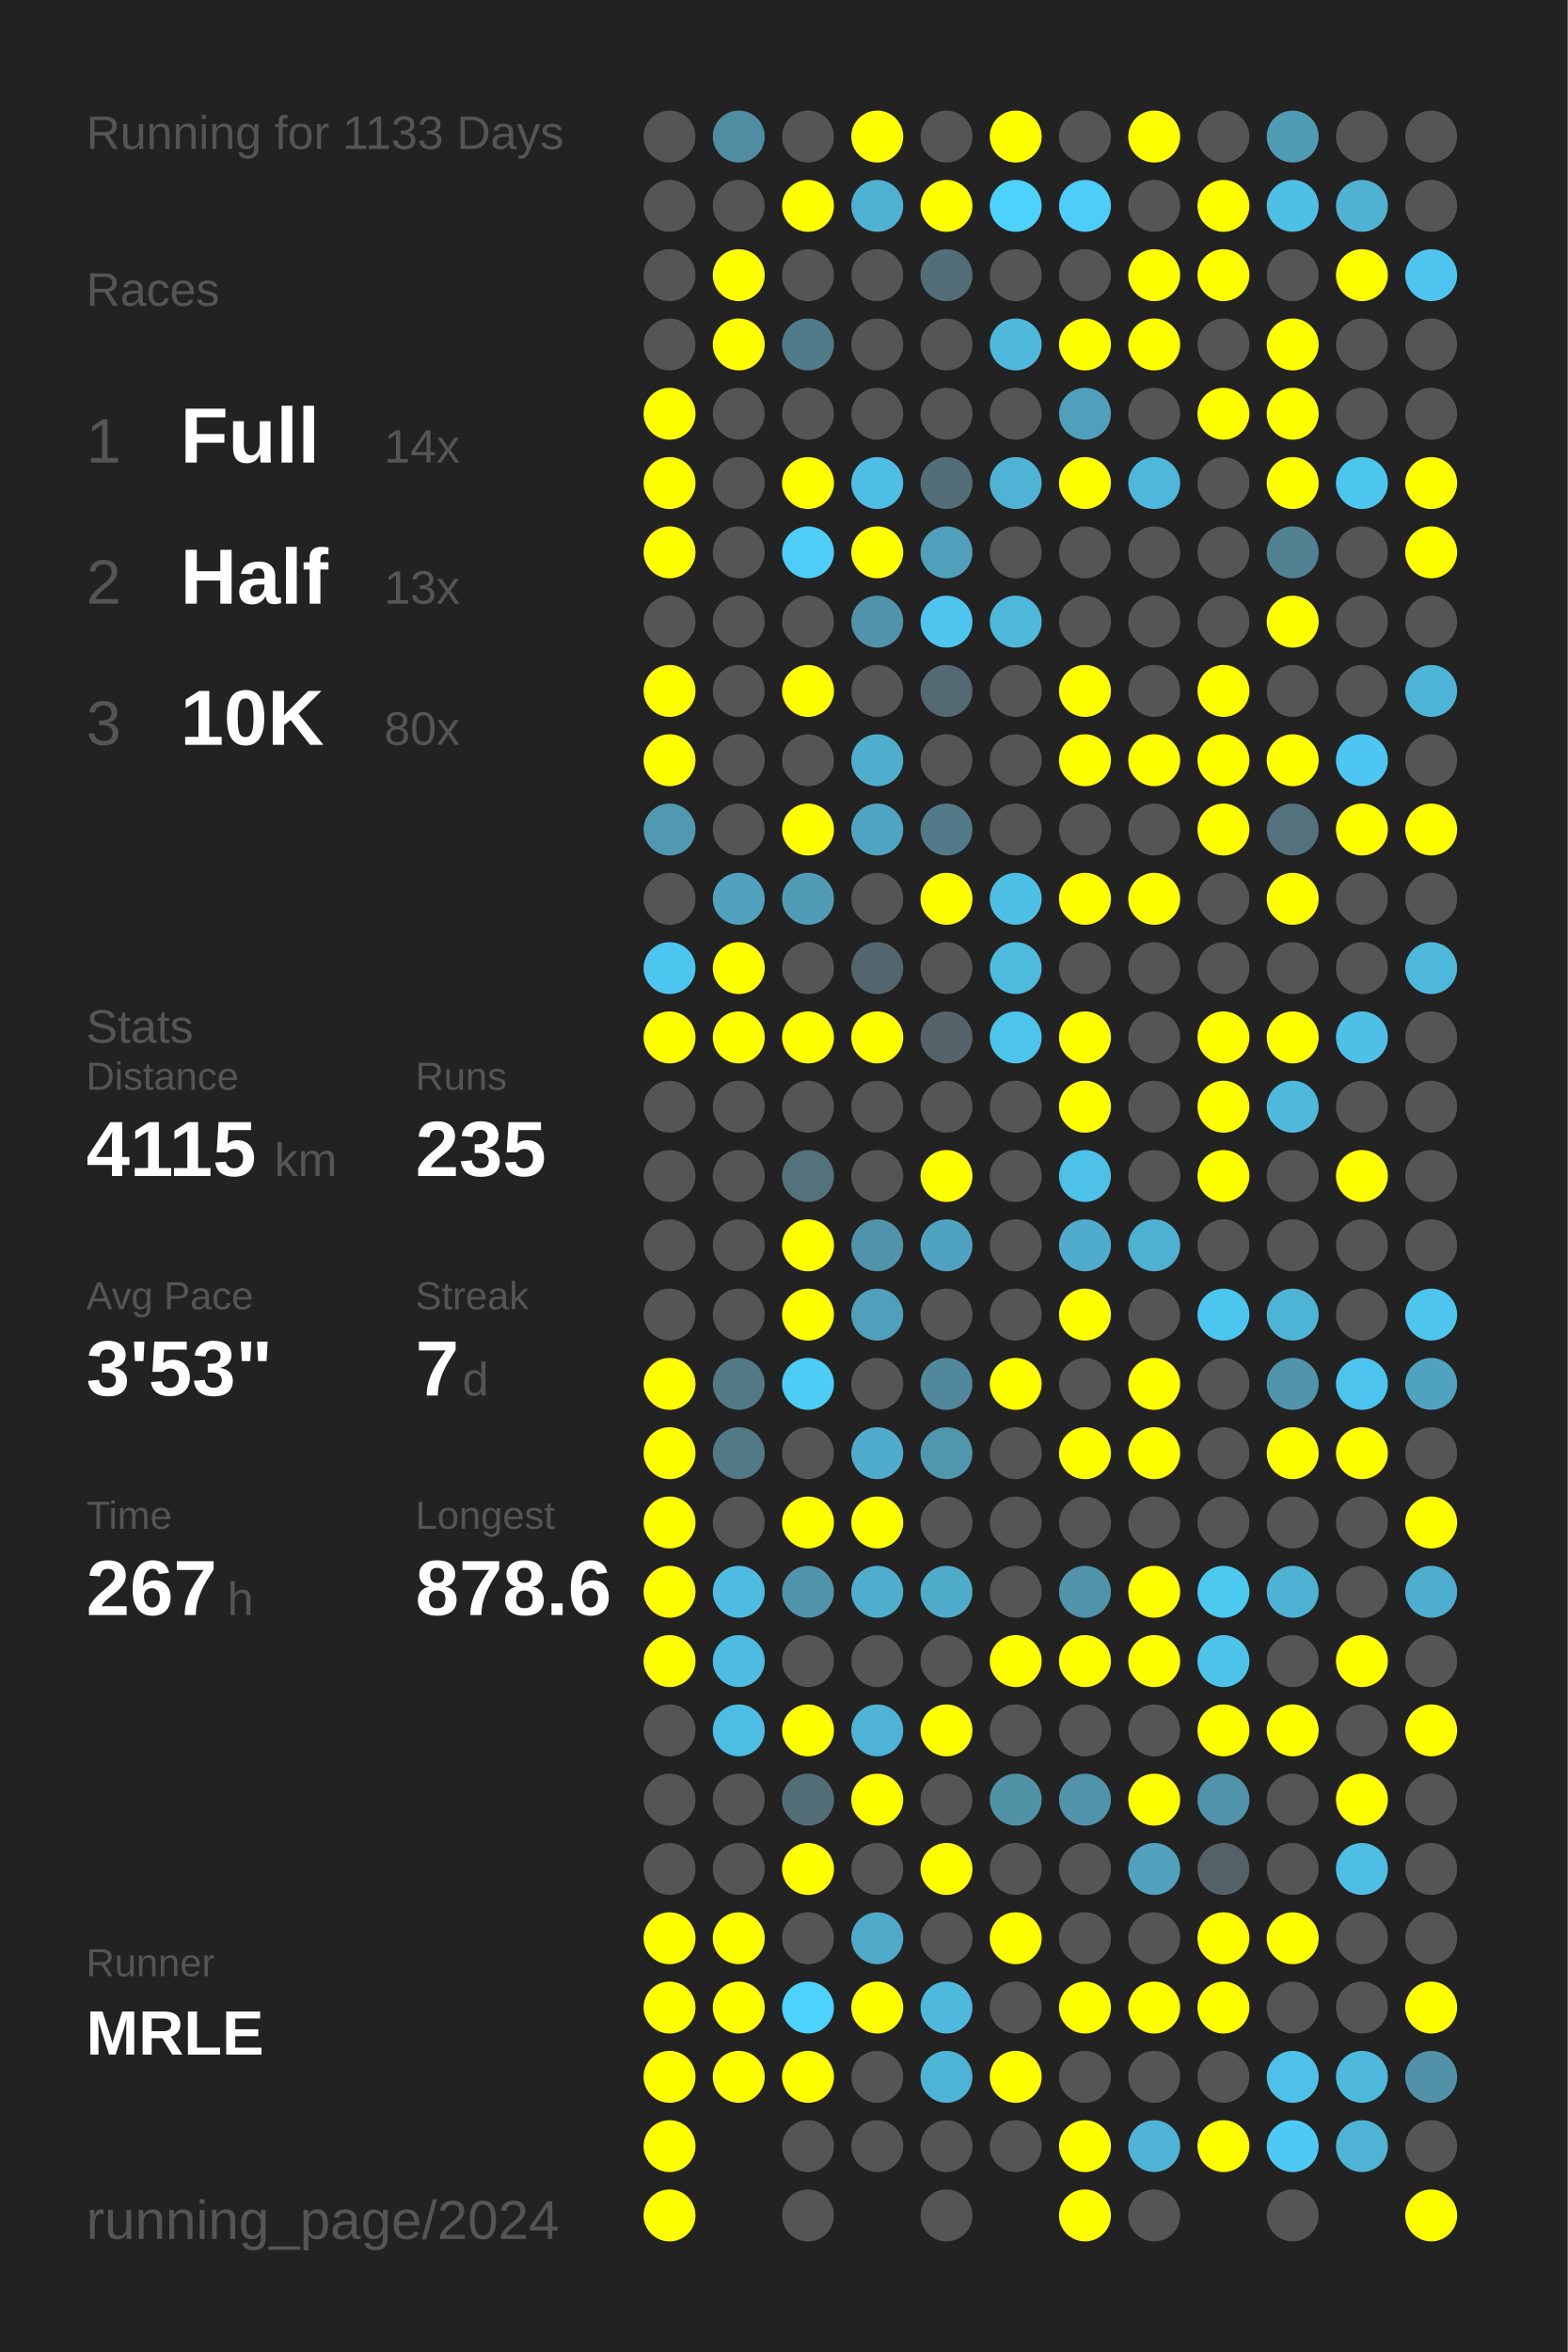
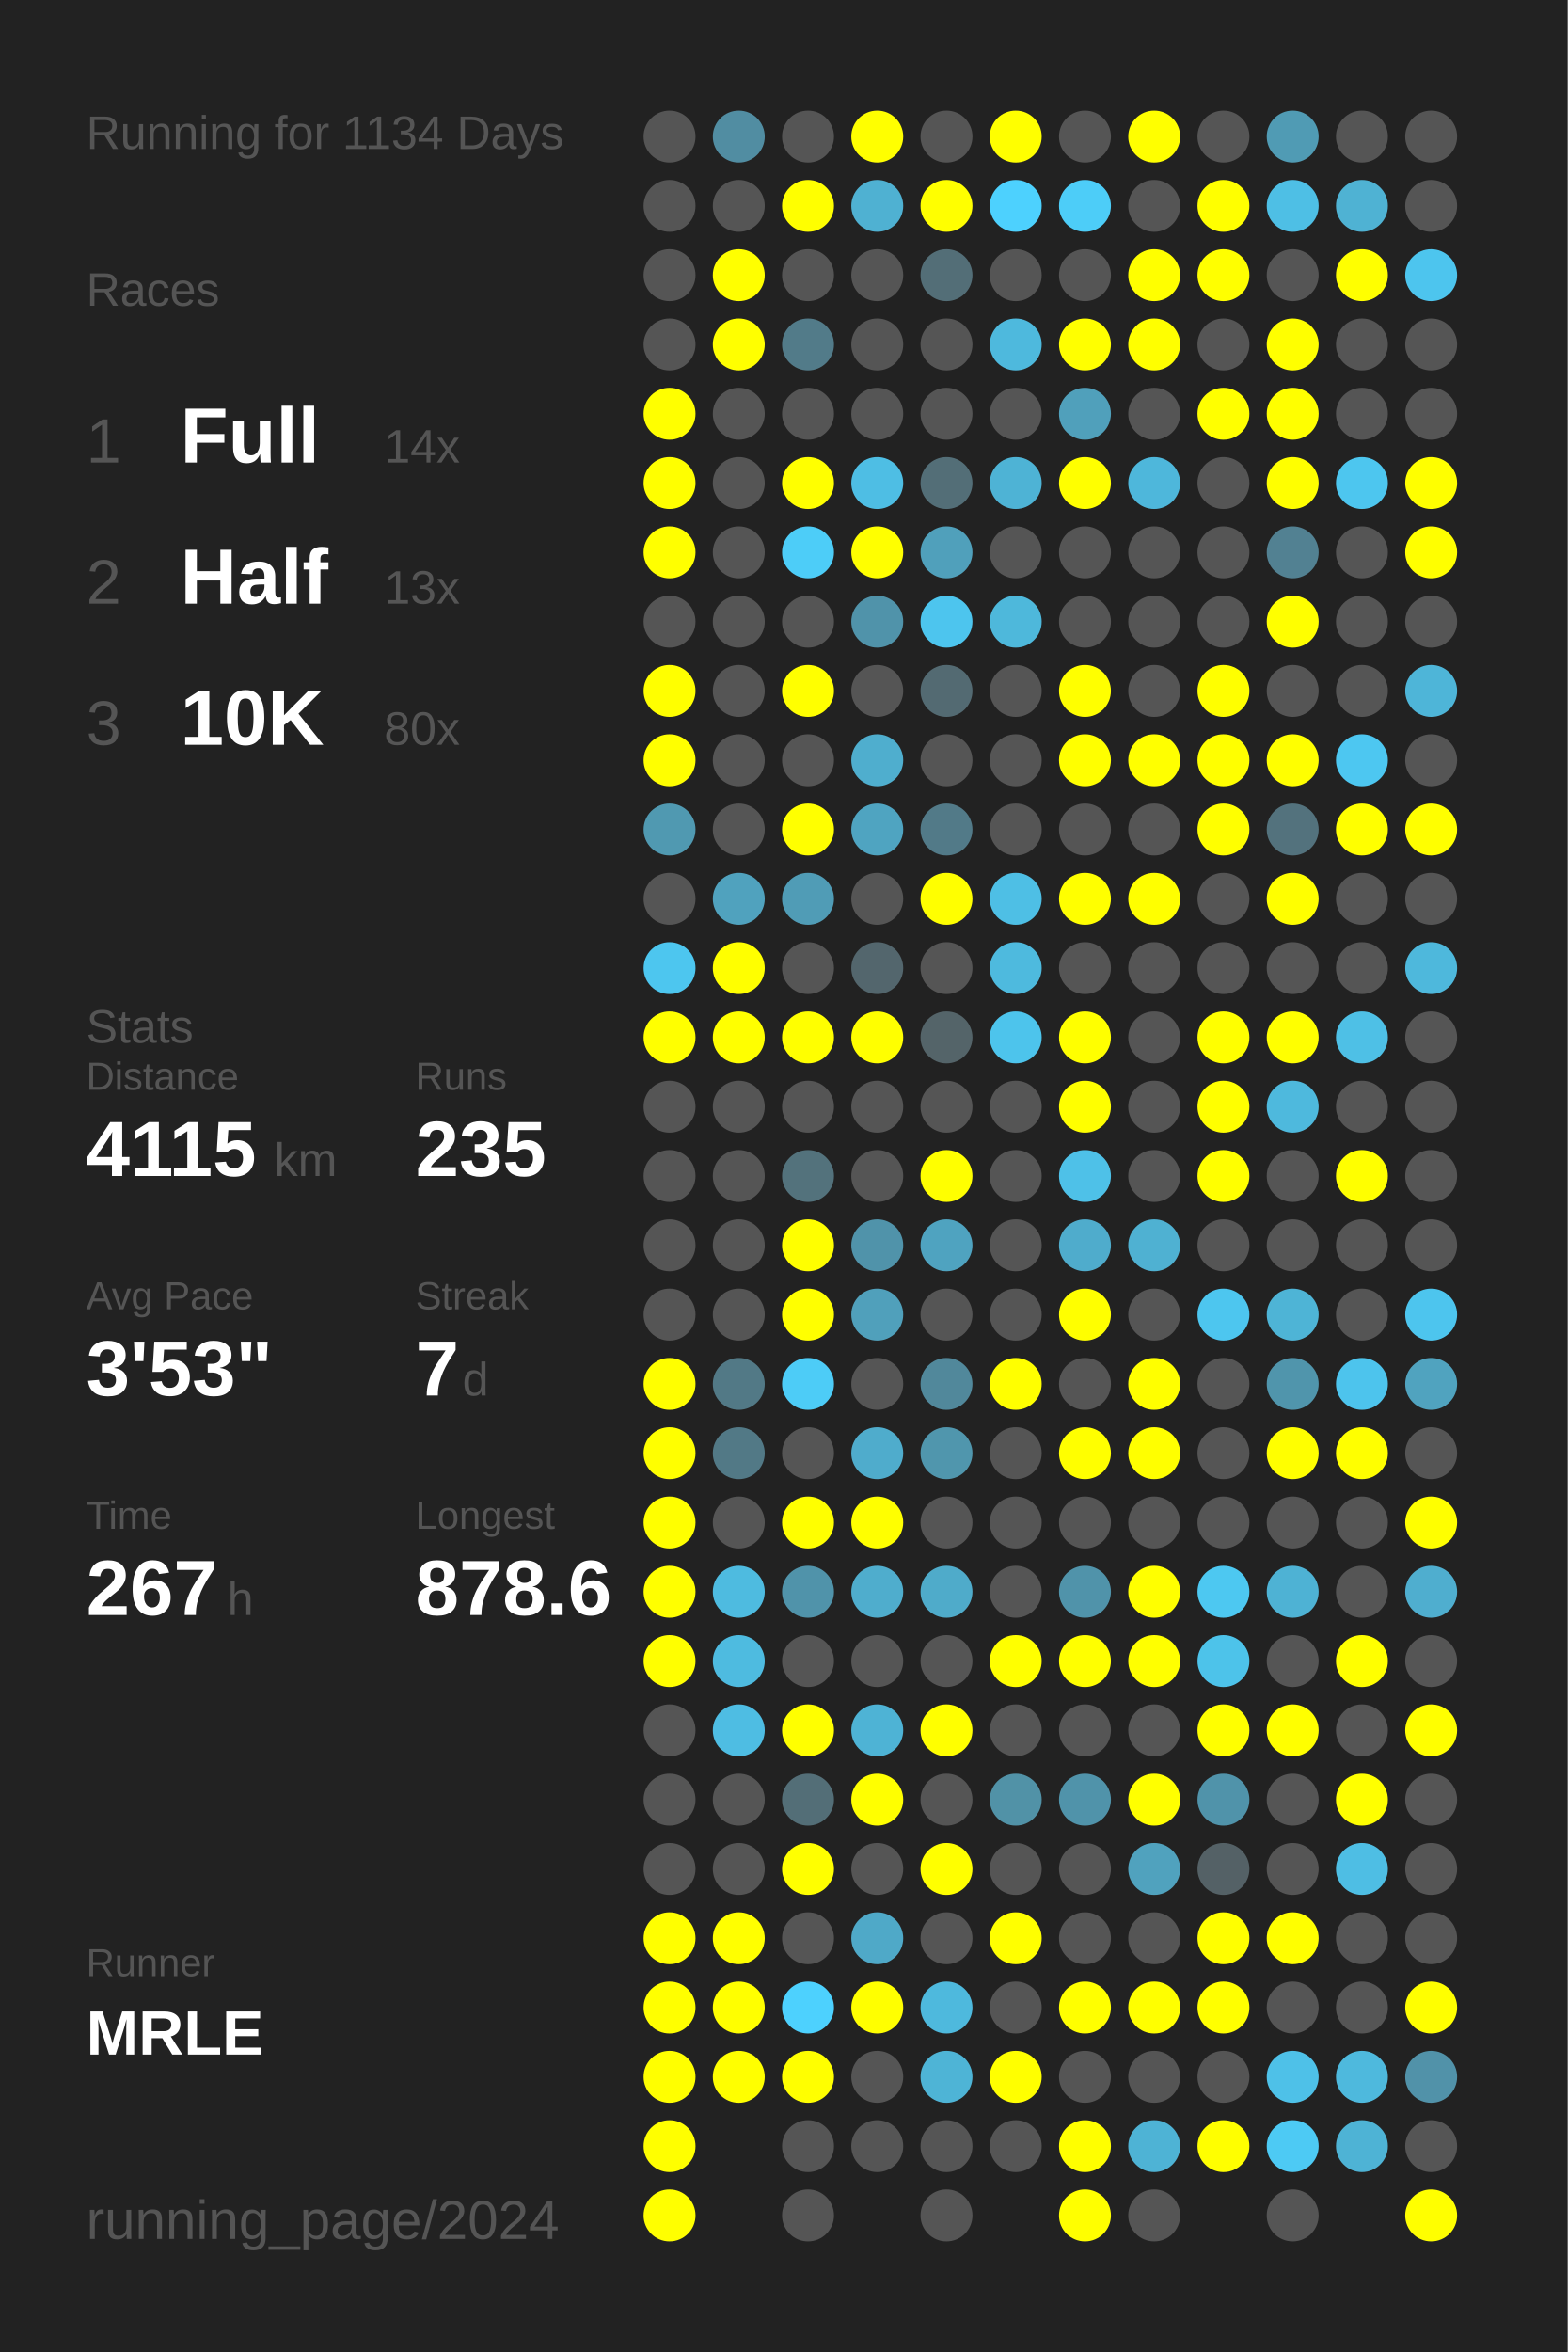
<svg xmlns="http://www.w3.org/2000/svg" baseProfile="full" height="300mm" version="1.1" viewBox="0,0,200,300" width="200mm">
  <defs />
  <rect fill="#222222" height="300" width="200" x="0" y="0" />
-   <text fill="#555555" style="font-size:6px; font-family:Arial;" x="11" y="19">Running for 1133 Days</text>
+   <text fill="#555555" style="font-size:6px; font-family:Arial;" x="11" y="19">Running for 1134 Days</text>
  <text fill="#555555" style="font-size:6px; font-family:Arial;" x="11" y="39">Races</text>
  <text fill="#555555" style="font-size:8px; font-family:Arial;" x="11" y="59">1</text>
  <text fill="#FFFFFF" style="font-size:10px; font-family:Arial; font-weight:bold;" x="23" y="59">Full</text>
  <text fill="#555555" style="font-size:6px; font-family:Arial;" x="49" y="59">14x</text>
  <text fill="#555555" style="font-size:8px; font-family:Arial;" x="11" y="77">2</text>
  <text fill="#FFFFFF" style="font-size:10px; font-family:Arial; font-weight:bold;" x="23" y="77">Half</text>
  <text fill="#555555" style="font-size:6px; font-family:Arial;" x="49" y="77">13x</text>
  <text fill="#555555" style="font-size:8px; font-family:Arial;" x="11" y="95">3</text>
  <text fill="#FFFFFF" style="font-size:10px; font-family:Arial; font-weight:bold;" x="23" y="95">10K</text>
  <text fill="#555555" style="font-size:6px; font-family:Arial;" x="49" y="95">80x</text>
  <text fill="#555555" style="font-size:6px; font-family:Arial;" x="11" y="133">Stats</text>
  <text fill="#555555" style="font-size:5px; font-family:Arial;" x="11" y="139">Distance</text>
  <text fill="#FFFFFF" style="font-size:10px; font-family:Arial; font-weight:bold;" x="11" y="150">4115</text>
  <text fill="#555555" style="font-size:6px; font-family:Arial;" x="35" y="150">km</text>
  <text fill="#555555" style="font-size:5px; font-family:Arial;" x="53" y="139">Runs</text>
  <text fill="#FFFFFF" style="font-size:10px; font-family:Arial; font-weight:bold;" x="53" y="150">235</text>
  <text fill="#555555" style="font-size:5px; font-family:Arial;" x="11" y="167">Avg Pace</text>
  <text fill="#FFFFFF" style="font-size:10px; font-family:Arial; font-weight:bold;" x="11" y="178">3'53"</text>
  <text fill="#555555" style="font-size:5px; font-family:Arial;" x="53" y="167">Streak</text>
  <text fill="#FFFFFF" style="font-size:10px; font-family:Arial; font-weight:bold;" x="53" y="178">7</text>
  <text fill="#555555" style="font-size:6px; font-family:Arial;" x="59" y="178">d</text>
  <text fill="#555555" style="font-size:5px; font-family:Arial;" x="11" y="195">Time</text>
  <text fill="#FFFFFF" style="font-size:10px; font-family:Arial; font-weight:bold;" x="11" y="206">267</text>
  <text fill="#555555" style="font-size:6px; font-family:Arial;" x="29" y="206">h</text>
  <text fill="#555555" style="font-size:5px; font-family:Arial;" x="53" y="195">Longest</text>
  <text fill="#FFFFFF" style="font-size:10px; font-family:Arial; font-weight:bold;" x="53" y="206">878.6</text>
  <text fill="#555555" style="font-size:5px; font-family:Arial;" x="11" y="252.065">Runner</text>
  <text fill="#FFFFFF" style="font-size:8px; font-family:Arial; font-weight:bold;" x="11" y="262.065">MRLE</text>
  <text fill="#555555" style="font-size:7px; font-family:Arial;" x="11" y="285.581">running_page/2024</text>
  <circle cx="85.417" cy="17.419" fill="#555555" r="3.312" />
  <circle cx="85.417" cy="26.258" fill="#555555" r="3.312" />
  <circle cx="85.417" cy="35.097" fill="#555555" r="3.312" />
  <circle cx="85.417" cy="43.935" fill="#555555" r="3.312" />
  <circle cx="85.417" cy="52.774" fill="#FFFF00" r="3.312" />
  <circle cx="85.417" cy="61.613" fill="#FFFF00" r="3.312" />
  <circle cx="85.417" cy="70.452" fill="#FFFF00" r="3.312" />
  <circle cx="85.417" cy="79.29" fill="#555555" r="3.312" />
  <circle cx="85.417" cy="88.129" fill="#FFFF00" r="3.312" />
  <circle cx="85.417" cy="96.968" fill="#FFFF00" r="3.312" />
  <circle cx="85.417" cy="105.806" fill="#5099b1" r="3.312" />
  <circle cx="85.417" cy="114.645" fill="#555555" r="3.312" />
  <circle cx="85.417" cy="123.484" fill="#4dc6ef" r="3.312" />
  <circle cx="85.417" cy="132.323" fill="#FFFF00" r="3.312" />
  <circle cx="85.417" cy="141.161" fill="#555555" r="3.312" />
  <circle cx="85.417" cy="150" fill="#555555" r="3.312" />
  <circle cx="85.417" cy="158.839" fill="#555555" r="3.312" />
  <circle cx="85.417" cy="167.677" fill="#555555" r="3.312" />
  <circle cx="85.417" cy="176.516" fill="#FFFF00" r="3.312" />
  <circle cx="85.417" cy="185.355" fill="#FFFF00" r="3.312" />
  <circle cx="85.417" cy="194.194" fill="#FFFF00" r="3.312" />
  <circle cx="85.417" cy="203.032" fill="#FFFF00" r="3.312" />
  <circle cx="85.417" cy="211.871" fill="#FFFF00" r="3.312" />
  <circle cx="85.417" cy="220.71" fill="#555555" r="3.312" />
  <circle cx="85.417" cy="229.548" fill="#555555" r="3.312" />
  <circle cx="85.417" cy="238.387" fill="#555555" r="3.312" />
  <circle cx="85.417" cy="247.226" fill="#FFFF00" r="3.312" />
  <circle cx="85.417" cy="256.065" fill="#FFFF00" r="3.312" />
  <circle cx="85.417" cy="264.903" fill="#FFFF00" r="3.312" />
  <circle cx="85.417" cy="273.742" fill="#FFFF00" r="3.312" />
  <circle cx="85.417" cy="282.581" fill="#FFFF00" r="3.312" />
  <circle cx="94.25" cy="17.419" fill="#518da2" r="3.312" />
  <circle cx="94.25" cy="26.258" fill="#555555" r="3.312" />
  <circle cx="94.25" cy="35.097" fill="#FFFF00" r="3.312" />
  <circle cx="94.25" cy="43.935" fill="#FFFF00" r="3.312" />
  <circle cx="94.25" cy="52.774" fill="#555555" r="3.312" />
  <circle cx="94.25" cy="61.613" fill="#555555" r="3.312" />
  <circle cx="94.25" cy="70.452" fill="#555555" r="3.312" />
  <circle cx="94.25" cy="79.29" fill="#555555" r="3.312" />
  <circle cx="94.25" cy="88.129" fill="#555555" r="3.312" />
  <circle cx="94.25" cy="96.968" fill="#555555" r="3.312" />
  <circle cx="94.25" cy="105.806" fill="#555555" r="3.312" />
  <circle cx="94.25" cy="114.645" fill="#50a2be" r="3.312" />
  <circle cx="94.25" cy="123.484" fill="#FFFF00" r="3.312" />
  <circle cx="94.25" cy="132.323" fill="#FFFF00" r="3.312" />
  <circle cx="94.25" cy="141.161" fill="#555555" r="3.312" />
  <circle cx="94.25" cy="150" fill="#555555" r="3.312" />
  <circle cx="94.25" cy="158.839" fill="#555555" r="3.312" />
  <circle cx="94.25" cy="167.677" fill="#555555" r="3.312" />
  <circle cx="94.25" cy="176.516" fill="#527986" r="3.312" />
  <circle cx="94.25" cy="185.355" fill="#527986" r="3.312" />
  <circle cx="94.25" cy="194.194" fill="#555555" r="3.312" />
  <circle cx="94.25" cy="203.032" fill="#4ebbe0" r="3.312" />
  <circle cx="94.25" cy="211.871" fill="#4ebbe0" r="3.312" />
  <circle cx="94.25" cy="220.71" fill="#4ebde3" r="3.312" />
  <circle cx="94.25" cy="229.548" fill="#555555" r="3.312" />
  <circle cx="94.25" cy="238.387" fill="#555555" r="3.312" />
  <circle cx="94.25" cy="247.226" fill="#FFFF00" r="3.312" />
  <circle cx="94.25" cy="256.065" fill="#FFFF00" r="3.312" />
  <circle cx="94.25" cy="264.903" fill="#FFFF00" r="3.312" />
  <circle cx="103.083" cy="17.419" fill="#555555" r="3.312" />
  <circle cx="103.083" cy="26.258" fill="#FFFF00" r="3.312" />
  <circle cx="103.083" cy="35.097" fill="#555555" r="3.312" />
  <circle cx="103.083" cy="43.935" fill="#527b89" r="3.312" />
  <circle cx="103.083" cy="52.774" fill="#555555" r="3.312" />
  <circle cx="103.083" cy="61.613" fill="#FFFF00" r="3.312" />
  <circle cx="103.083" cy="70.452" fill="#4dcdf8" r="3.312" />
  <circle cx="103.083" cy="79.29" fill="#555555" r="3.312" />
  <circle cx="103.083" cy="88.129" fill="#FFFF00" r="3.312" />
  <circle cx="103.083" cy="96.968" fill="#555555" r="3.312" />
  <circle cx="103.083" cy="105.806" fill="#FFFF00" r="3.312" />
  <circle cx="103.083" cy="114.645" fill="#509cb6" r="3.312" />
  <circle cx="103.083" cy="123.484" fill="#555555" r="3.312" />
  <circle cx="103.083" cy="132.323" fill="#FFFF00" r="3.312" />
  <circle cx="103.083" cy="141.161" fill="#555555" r="3.312" />
  <circle cx="103.083" cy="150" fill="#53727c" r="3.312" />
  <circle cx="103.083" cy="158.839" fill="#FFFF00" r="3.312" />
  <circle cx="103.083" cy="167.677" fill="#FFFF00" r="3.312" />
  <circle cx="103.083" cy="176.516" fill="#4dccf7" r="3.312" />
  <circle cx="103.083" cy="185.355" fill="#555555" r="3.312" />
  <circle cx="103.083" cy="194.194" fill="#FFFF00" r="3.312" />
  <circle cx="103.083" cy="203.032" fill="#5093aa" r="3.312" />
  <circle cx="103.083" cy="211.871" fill="#555555" r="3.312" />
  <circle cx="103.083" cy="220.71" fill="#FFFF00" r="3.312" />
  <circle cx="103.083" cy="229.548" fill="#536e77" r="3.312" />
  <circle cx="103.083" cy="238.387" fill="#FFFF00" r="3.312" />
  <circle cx="103.083" cy="247.226" fill="#555555" r="3.312" />
  <circle cx="103.083" cy="256.065" fill="#4dd1fe" r="3.312" />
  <circle cx="103.083" cy="264.903" fill="#FFFF00" r="3.312" />
  <circle cx="103.083" cy="273.742" fill="#555555" r="3.312" />
  <circle cx="103.083" cy="282.581" fill="#555555" r="3.312" />
  <circle cx="111.917" cy="17.419" fill="#FFFF00" r="3.312" />
  <circle cx="111.917" cy="26.258" fill="#4fb1d2" r="3.312" />
  <circle cx="111.917" cy="35.097" fill="#555555" r="3.312" />
  <circle cx="111.917" cy="43.935" fill="#555555" r="3.312" />
  <circle cx="111.917" cy="52.774" fill="#555555" r="3.312" />
  <circle cx="111.917" cy="61.613" fill="#4ebee4" r="3.312" />
  <circle cx="111.917" cy="70.452" fill="#FFFF00" r="3.312" />
  <circle cx="111.917" cy="79.29" fill="#5093aa" r="3.312" />
  <circle cx="111.917" cy="88.129" fill="#555555" r="3.312" />
  <circle cx="111.917" cy="96.968" fill="#4faece" r="3.312" />
  <circle cx="111.917" cy="105.806" fill="#4fa4c1" r="3.312" />
  <circle cx="111.917" cy="114.645" fill="#555555" r="3.312" />
  <circle cx="111.917" cy="123.484" fill="#53666d" r="3.312" />
  <circle cx="111.917" cy="132.323" fill="#FFFF00" r="3.312" />
  <circle cx="111.917" cy="141.161" fill="#555555" r="3.312" />
  <circle cx="111.917" cy="150" fill="#555555" r="3.312" />
  <circle cx="111.917" cy="158.839" fill="#5093aa" r="3.312" />
  <circle cx="111.917" cy="167.677" fill="#50a0bb" r="3.312" />
  <circle cx="111.917" cy="176.516" fill="#555555" r="3.312" />
  <circle cx="111.917" cy="185.355" fill="#4faccc" r="3.312" />
  <circle cx="111.917" cy="194.194" fill="#FFFF00" r="3.312" />
  <circle cx="111.917" cy="203.032" fill="#4fadcd" r="3.312" />
  <circle cx="111.917" cy="211.871" fill="#555555" r="3.312" />
  <circle cx="111.917" cy="220.71" fill="#4eb3d5" r="3.312" />
  <circle cx="111.917" cy="229.548" fill="#FFFF00" r="3.312" />
  <circle cx="111.917" cy="238.387" fill="#555555" r="3.312" />
  <circle cx="111.917" cy="247.226" fill="#4fa9c8" r="3.312" />
  <circle cx="111.917" cy="256.065" fill="#FFFF00" r="3.312" />
  <circle cx="111.917" cy="264.903" fill="#555555" r="3.312" />
  <circle cx="111.917" cy="273.742" fill="#555555" r="3.312" />
  <circle cx="120.75" cy="17.419" fill="#555555" r="3.312" />
  <circle cx="120.75" cy="26.258" fill="#FFFF00" r="3.312" />
  <circle cx="120.75" cy="35.097" fill="#536e77" r="3.312" />
  <circle cx="120.75" cy="43.935" fill="#555555" r="3.312" />
  <circle cx="120.75" cy="52.774" fill="#555555" r="3.312" />
  <circle cx="120.75" cy="61.613" fill="#536e77" r="3.312" />
  <circle cx="120.75" cy="70.452" fill="#50a0bb" r="3.312" />
  <circle cx="120.75" cy="79.29" fill="#4dc5ee" r="3.312" />
  <circle cx="120.75" cy="88.129" fill="#536a72" r="3.312" />
  <circle cx="120.75" cy="96.968" fill="#555555" r="3.312" />
  <circle cx="120.75" cy="105.806" fill="#527a88" r="3.312" />
  <circle cx="120.75" cy="114.645" fill="#FFFF00" r="3.312" />
  <circle cx="120.75" cy="123.484" fill="#555555" r="3.312" />
  <circle cx="120.75" cy="132.323" fill="#546469" r="3.312" />
  <circle cx="120.75" cy="141.161" fill="#555555" r="3.312" />
  <circle cx="120.75" cy="150" fill="#FFFF00" r="3.312" />
  <circle cx="120.75" cy="158.839" fill="#4fa3c0" r="3.312" />
  <circle cx="120.75" cy="167.677" fill="#555555" r="3.312" />
  <circle cx="120.75" cy="176.516" fill="#51889b" r="3.312" />
  <circle cx="120.75" cy="185.355" fill="#5096ad" r="3.312" />
  <circle cx="120.75" cy="194.194" fill="#555555" r="3.312" />
  <circle cx="120.75" cy="203.032" fill="#4fabca" r="3.312" />
  <circle cx="120.75" cy="211.871" fill="#555555" r="3.312" />
  <circle cx="120.75" cy="220.71" fill="#FFFF00" r="3.312" />
  <circle cx="120.75" cy="229.548" fill="#555555" r="3.312" />
  <circle cx="120.75" cy="238.387" fill="#FFFF00" r="3.312" />
  <circle cx="120.75" cy="247.226" fill="#555555" r="3.312" />
  <circle cx="120.75" cy="256.065" fill="#4eb9dd" r="3.312" />
  <circle cx="120.75" cy="264.903" fill="#4eb4d6" r="3.312" />
  <circle cx="120.75" cy="273.742" fill="#555555" r="3.312" />
  <circle cx="120.75" cy="282.581" fill="#555555" r="3.312" />
  <circle cx="129.583" cy="17.419" fill="#FFFF00" r="3.312" />
  <circle cx="129.583" cy="26.258" fill="#4dd1fe" r="3.312" />
  <circle cx="129.583" cy="35.097" fill="#555555" r="3.312" />
  <circle cx="129.583" cy="43.935" fill="#4eb9dd" r="3.312" />
  <circle cx="129.583" cy="52.774" fill="#555555" r="3.312" />
  <circle cx="129.583" cy="61.613" fill="#4eb3d5" r="3.312" />
  <circle cx="129.583" cy="70.452" fill="#555555" r="3.312" />
  <circle cx="129.583" cy="79.29" fill="#4eb8db" r="3.312" />
  <circle cx="129.583" cy="88.129" fill="#555555" r="3.312" />
  <circle cx="129.583" cy="96.968" fill="#555555" r="3.312" />
  <circle cx="129.583" cy="105.806" fill="#555555" r="3.312" />
  <circle cx="129.583" cy="114.645" fill="#4ebfe5" r="3.312" />
  <circle cx="129.583" cy="123.484" fill="#4ebade" r="3.312" />
  <circle cx="129.583" cy="132.323" fill="#4dc4ec" r="3.312" />
  <circle cx="129.583" cy="141.161" fill="#555555" r="3.312" />
  <circle cx="129.583" cy="150" fill="#555555" r="3.312" />
  <circle cx="129.583" cy="158.839" fill="#555555" r="3.312" />
  <circle cx="129.583" cy="167.677" fill="#555555" r="3.312" />
  <circle cx="129.583" cy="176.516" fill="#FFFF00" r="3.312" />
  <circle cx="129.583" cy="185.355" fill="#555555" r="3.312" />
  <circle cx="129.583" cy="194.194" fill="#555555" r="3.312" />
  <circle cx="129.583" cy="203.032" fill="#555555" r="3.312" />
  <circle cx="129.583" cy="211.871" fill="#FFFF00" r="3.312" />
  <circle cx="129.583" cy="220.71" fill="#555555" r="3.312" />
  <circle cx="129.583" cy="229.548" fill="#5192a7" r="3.312" />
  <circle cx="129.583" cy="238.387" fill="#555555" r="3.312" />
  <circle cx="129.583" cy="247.226" fill="#FFFF00" r="3.312" />
  <circle cx="129.583" cy="256.065" fill="#555555" r="3.312" />
  <circle cx="129.583" cy="264.903" fill="#FFFF00" r="3.312" />
  <circle cx="129.583" cy="273.742" fill="#555555" r="3.312" />
  <circle cx="138.417" cy="17.419" fill="#555555" r="3.312" />
  <circle cx="138.417" cy="26.258" fill="#4dcdf8" r="3.312" />
  <circle cx="138.417" cy="35.097" fill="#555555" r="3.312" />
  <circle cx="138.417" cy="43.935" fill="#FFFF00" r="3.312" />
  <circle cx="138.417" cy="52.774" fill="#50a0bb" r="3.312" />
  <circle cx="138.417" cy="61.613" fill="#FFFF00" r="3.312" />
  <circle cx="138.417" cy="70.452" fill="#555555" r="3.312" />
  <circle cx="138.417" cy="79.29" fill="#555555" r="3.312" />
  <circle cx="138.417" cy="88.129" fill="#FFFF00" r="3.312" />
  <circle cx="138.417" cy="96.968" fill="#FFFF00" r="3.312" />
  <circle cx="138.417" cy="105.806" fill="#555555" r="3.312" />
  <circle cx="138.417" cy="114.645" fill="#FFFF00" r="3.312" />
  <circle cx="138.417" cy="123.484" fill="#555555" r="3.312" />
  <circle cx="138.417" cy="132.323" fill="#FFFF00" r="3.312" />
  <circle cx="138.417" cy="141.161" fill="#FFFF00" r="3.312" />
  <circle cx="138.417" cy="150" fill="#4ec1e8" r="3.312" />
  <circle cx="138.417" cy="158.839" fill="#4faccc" r="3.312" />
  <circle cx="138.417" cy="167.677" fill="#FFFF00" r="3.312" />
  <circle cx="138.417" cy="176.516" fill="#555555" r="3.312" />
  <circle cx="138.417" cy="185.355" fill="#FFFF00" r="3.312" />
  <circle cx="138.417" cy="194.194" fill="#555555" r="3.312" />
  <circle cx="138.417" cy="203.032" fill="#5093aa" r="3.312" />
  <circle cx="138.417" cy="211.871" fill="#FFFF00" r="3.312" />
  <circle cx="138.417" cy="220.71" fill="#555555" r="3.312" />
  <circle cx="138.417" cy="229.548" fill="#5093aa" r="3.312" />
  <circle cx="138.417" cy="238.387" fill="#555555" r="3.312" />
  <circle cx="138.417" cy="247.226" fill="#555555" r="3.312" />
  <circle cx="138.417" cy="256.065" fill="#FFFF00" r="3.312" />
  <circle cx="138.417" cy="264.903" fill="#555555" r="3.312" />
  <circle cx="138.417" cy="273.742" fill="#FFFF00" r="3.312" />
  <circle cx="138.417" cy="282.581" fill="#FFFF00" r="3.312" />
  <circle cx="147.25" cy="17.419" fill="#FFFF00" r="3.312" />
  <circle cx="147.25" cy="26.258" fill="#555555" r="3.312" />
  <circle cx="147.25" cy="35.097" fill="#FFFF00" r="3.312" />
  <circle cx="147.25" cy="43.935" fill="#FFFF00" r="3.312" />
  <circle cx="147.25" cy="52.774" fill="#555555" r="3.312" />
  <circle cx="147.25" cy="61.613" fill="#4eb7db" r="3.312" />
  <circle cx="147.25" cy="70.452" fill="#555555" r="3.312" />
  <circle cx="147.25" cy="79.29" fill="#555555" r="3.312" />
  <circle cx="147.25" cy="88.129" fill="#555555" r="3.312" />
  <circle cx="147.25" cy="96.968" fill="#FFFF00" r="3.312" />
  <circle cx="147.25" cy="105.806" fill="#555555" r="3.312" />
  <circle cx="147.25" cy="114.645" fill="#FFFF00" r="3.312" />
  <circle cx="147.25" cy="123.484" fill="#555555" r="3.312" />
  <circle cx="147.25" cy="132.323" fill="#555555" r="3.312" />
  <circle cx="147.25" cy="141.161" fill="#555555" r="3.312" />
  <circle cx="147.25" cy="150" fill="#555555" r="3.312" />
  <circle cx="147.25" cy="158.839" fill="#4fb1d2" r="3.312" />
  <circle cx="147.25" cy="167.677" fill="#555555" r="3.312" />
  <circle cx="147.25" cy="176.516" fill="#FFFF00" r="3.312" />
  <circle cx="147.25" cy="185.355" fill="#FFFF00" r="3.312" />
  <circle cx="147.25" cy="194.194" fill="#555555" r="3.312" />
  <circle cx="147.25" cy="203.032" fill="#FFFF00" r="3.312" />
  <circle cx="147.25" cy="211.871" fill="#FFFF00" r="3.312" />
  <circle cx="147.25" cy="220.71" fill="#555555" r="3.312" />
  <circle cx="147.25" cy="229.548" fill="#FFFF00" r="3.312" />
  <circle cx="147.25" cy="238.387" fill="#50a2be" r="3.312" />
  <circle cx="147.25" cy="247.226" fill="#555555" r="3.312" />
  <circle cx="147.25" cy="256.065" fill="#FFFF00" r="3.312" />
  <circle cx="147.25" cy="264.903" fill="#555555" r="3.312" />
  <circle cx="147.25" cy="273.742" fill="#4eb3d5" r="3.312" />
  <circle cx="147.25" cy="282.581" fill="#555555" r="3.312" />
  <circle cx="156.083" cy="17.419" fill="#555555" r="3.312" />
  <circle cx="156.083" cy="26.258" fill="#FFFF00" r="3.312" />
  <circle cx="156.083" cy="35.097" fill="#FFFF00" r="3.312" />
  <circle cx="156.083" cy="43.935" fill="#555555" r="3.312" />
  <circle cx="156.083" cy="52.774" fill="#FFFF00" r="3.312" />
  <circle cx="156.083" cy="61.613" fill="#555555" r="3.312" />
  <circle cx="156.083" cy="70.452" fill="#555555" r="3.312" />
  <circle cx="156.083" cy="79.29" fill="#555555" r="3.312" />
  <circle cx="156.083" cy="88.129" fill="#FFFF00" r="3.312" />
  <circle cx="156.083" cy="96.968" fill="#FFFF00" r="3.312" />
  <circle cx="156.083" cy="105.806" fill="#FFFF00" r="3.312" />
  <circle cx="156.083" cy="114.645" fill="#555555" r="3.312" />
  <circle cx="156.083" cy="123.484" fill="#555555" r="3.312" />
  <circle cx="156.083" cy="132.323" fill="#FFFF00" r="3.312" />
  <circle cx="156.083" cy="141.161" fill="#FFFF00" r="3.312" />
  <circle cx="156.083" cy="150" fill="#FFFF00" r="3.312" />
  <circle cx="156.083" cy="158.839" fill="#555555" r="3.312" />
  <circle cx="156.083" cy="167.677" fill="#4dc6ef" r="3.312" />
  <circle cx="156.083" cy="176.516" fill="#555555" r="3.312" />
  <circle cx="156.083" cy="185.355" fill="#555555" r="3.312" />
  <circle cx="156.083" cy="194.194" fill="#555555" r="3.312" />
  <circle cx="156.083" cy="203.032" fill="#4dc8f1" r="3.312" />
  <circle cx="156.083" cy="211.871" fill="#4dc3ea" r="3.312" />
  <circle cx="156.083" cy="220.71" fill="#FFFF00" r="3.312" />
  <circle cx="156.083" cy="229.548" fill="#5093aa" r="3.312" />
  <circle cx="156.083" cy="238.387" fill="#546166" r="3.312" />
  <circle cx="156.083" cy="247.226" fill="#FFFF00" r="3.312" />
  <circle cx="156.083" cy="256.065" fill="#FFFF00" r="3.312" />
  <circle cx="156.083" cy="264.903" fill="#555555" r="3.312" />
  <circle cx="156.083" cy="273.742" fill="#FFFF00" r="3.312" />
  <circle cx="164.917" cy="17.419" fill="#509bb4" r="3.312" />
  <circle cx="164.917" cy="26.258" fill="#4ebfe5" r="3.312" />
  <circle cx="164.917" cy="35.097" fill="#555555" r="3.312" />
  <circle cx="164.917" cy="43.935" fill="#FFFF00" r="3.312" />
  <circle cx="164.917" cy="52.774" fill="#FFFF00" r="3.312" />
  <circle cx="164.917" cy="61.613" fill="#FFFF00" r="3.312" />
  <circle cx="164.917" cy="70.452" fill="#528192" r="3.312" />
  <circle cx="164.917" cy="79.29" fill="#FFFF00" r="3.312" />
  <circle cx="164.917" cy="88.129" fill="#555555" r="3.312" />
  <circle cx="164.917" cy="96.968" fill="#FFFF00" r="3.312" />
  <circle cx="164.917" cy="105.806" fill="#53727d" r="3.312" />
  <circle cx="164.917" cy="114.645" fill="#FFFF00" r="3.312" />
  <circle cx="164.917" cy="123.484" fill="#555555" r="3.312" />
  <circle cx="164.917" cy="132.323" fill="#FFFF00" r="3.312" />
  <circle cx="164.917" cy="141.161" fill="#4eb9dd" r="3.312" />
  <circle cx="164.917" cy="150" fill="#555555" r="3.312" />
  <circle cx="164.917" cy="158.839" fill="#555555" r="3.312" />
  <circle cx="164.917" cy="167.677" fill="#4eb4d6" r="3.312" />
  <circle cx="164.917" cy="176.516" fill="#5095ac" r="3.312" />
  <circle cx="164.917" cy="185.355" fill="#FFFF00" r="3.312" />
  <circle cx="164.917" cy="194.194" fill="#555555" r="3.312" />
  <circle cx="164.917" cy="203.032" fill="#4eb2d4" r="3.312" />
  <circle cx="164.917" cy="211.871" fill="#555555" r="3.312" />
  <circle cx="164.917" cy="220.71" fill="#FFFF00" r="3.312" />
  <circle cx="164.917" cy="229.548" fill="#555555" r="3.312" />
  <circle cx="164.917" cy="238.387" fill="#555555" r="3.312" />
  <circle cx="164.917" cy="247.226" fill="#FFFF00" r="3.312" />
  <circle cx="164.917" cy="256.065" fill="#555555" r="3.312" />
  <circle cx="164.917" cy="264.903" fill="#4ec1e8" r="3.312" />
  <circle cx="164.917" cy="273.742" fill="#4dcaf4" r="3.312" />
  <circle cx="164.917" cy="282.581" fill="#555555" r="3.312" />
  <circle cx="173.75" cy="17.419" fill="#555555" r="3.312" />
  <circle cx="173.75" cy="26.258" fill="#4fb2d3" r="3.312" />
  <circle cx="173.75" cy="35.097" fill="#FFFF00" r="3.312" />
  <circle cx="173.75" cy="43.935" fill="#555555" r="3.312" />
  <circle cx="173.75" cy="52.774" fill="#555555" r="3.312" />
  <circle cx="173.75" cy="61.613" fill="#4dc6ef" r="3.312" />
  <circle cx="173.75" cy="70.452" fill="#555555" r="3.312" />
  <circle cx="173.75" cy="79.29" fill="#555555" r="3.312" />
  <circle cx="173.75" cy="88.129" fill="#555555" r="3.312" />
  <circle cx="173.75" cy="96.968" fill="#4dc7f1" r="3.312" />
  <circle cx="173.75" cy="105.806" fill="#FFFF00" r="3.312" />
  <circle cx="173.75" cy="114.645" fill="#555555" r="3.312" />
  <circle cx="173.75" cy="123.484" fill="#555555" r="3.312" />
  <circle cx="173.75" cy="132.323" fill="#4ec0e6" r="3.312" />
  <circle cx="173.75" cy="141.161" fill="#555555" r="3.312" />
  <circle cx="173.75" cy="150" fill="#FFFF00" r="3.312" />
  <circle cx="173.75" cy="158.839" fill="#555555" r="3.312" />
  <circle cx="173.75" cy="167.677" fill="#555555" r="3.312" />
  <circle cx="173.75" cy="176.516" fill="#4dc4ed" r="3.312" />
  <circle cx="173.75" cy="185.355" fill="#FFFF00" r="3.312" />
  <circle cx="173.75" cy="194.194" fill="#555555" r="3.312" />
  <circle cx="173.75" cy="203.032" fill="#555555" r="3.312" />
  <circle cx="173.75" cy="211.871" fill="#FFFF00" r="3.312" />
  <circle cx="173.75" cy="220.71" fill="#555555" r="3.312" />
  <circle cx="173.75" cy="229.548" fill="#FFFF00" r="3.312" />
  <circle cx="173.75" cy="238.387" fill="#4ebee4" r="3.312" />
  <circle cx="173.75" cy="247.226" fill="#555555" r="3.312" />
  <circle cx="173.75" cy="256.065" fill="#555555" r="3.312" />
  <circle cx="173.75" cy="264.903" fill="#4eb9dd" r="3.312" />
  <circle cx="173.75" cy="273.742" fill="#4eb3d5" r="3.312" />
  <circle cx="182.583" cy="17.419" fill="#555555" r="3.312" />
  <circle cx="182.583" cy="26.258" fill="#555555" r="3.312" />
  <circle cx="182.583" cy="35.097" fill="#4dc5ee" r="3.312" />
  <circle cx="182.583" cy="43.935" fill="#555555" r="3.312" />
  <circle cx="182.583" cy="52.774" fill="#555555" r="3.312" />
  <circle cx="182.583" cy="61.613" fill="#FFFF00" r="3.312" />
  <circle cx="182.583" cy="70.452" fill="#FFFF00" r="3.312" />
  <circle cx="182.583" cy="79.29" fill="#555555" r="3.312" />
  <circle cx="182.583" cy="88.129" fill="#4eb5d8" r="3.312" />
  <circle cx="182.583" cy="96.968" fill="#555555" r="3.312" />
  <circle cx="182.583" cy="105.806" fill="#FFFF00" r="3.312" />
  <circle cx="182.583" cy="114.645" fill="#555555" r="3.312" />
  <circle cx="182.583" cy="123.484" fill="#4eb8dc" r="3.312" />
  <circle cx="182.583" cy="132.323" fill="#555555" r="3.312" />
  <circle cx="182.583" cy="141.161" fill="#555555" r="3.312" />
  <circle cx="182.583" cy="150" fill="#555555" r="3.312" />
  <circle cx="182.583" cy="158.839" fill="#555555" r="3.312" />
  <circle cx="182.583" cy="167.677" fill="#4dc5ee" r="3.312" />
  <circle cx="182.583" cy="176.516" fill="#50a3bf" r="3.312" />
  <circle cx="182.583" cy="185.355" fill="#555555" r="3.312" />
  <circle cx="182.583" cy="194.194" fill="#FFFF00" r="3.312" />
  <circle cx="182.583" cy="203.032" fill="#4faecf" r="3.312" />
  <circle cx="182.583" cy="211.871" fill="#555555" r="3.312" />
  <circle cx="182.583" cy="220.71" fill="#FFFF00" r="3.312" />
  <circle cx="182.583" cy="229.548" fill="#555555" r="3.312" />
  <circle cx="182.583" cy="238.387" fill="#555555" r="3.312" />
  <circle cx="182.583" cy="247.226" fill="#555555" r="3.312" />
  <circle cx="182.583" cy="256.065" fill="#FFFF00" r="3.312" />
  <circle cx="182.583" cy="264.903" fill="#5192a9" r="3.312" />
  <circle cx="182.583" cy="273.742" fill="#555555" r="3.312" />
  <circle cx="182.583" cy="282.581" fill="#FFFF00" r="3.312" />
</svg>
